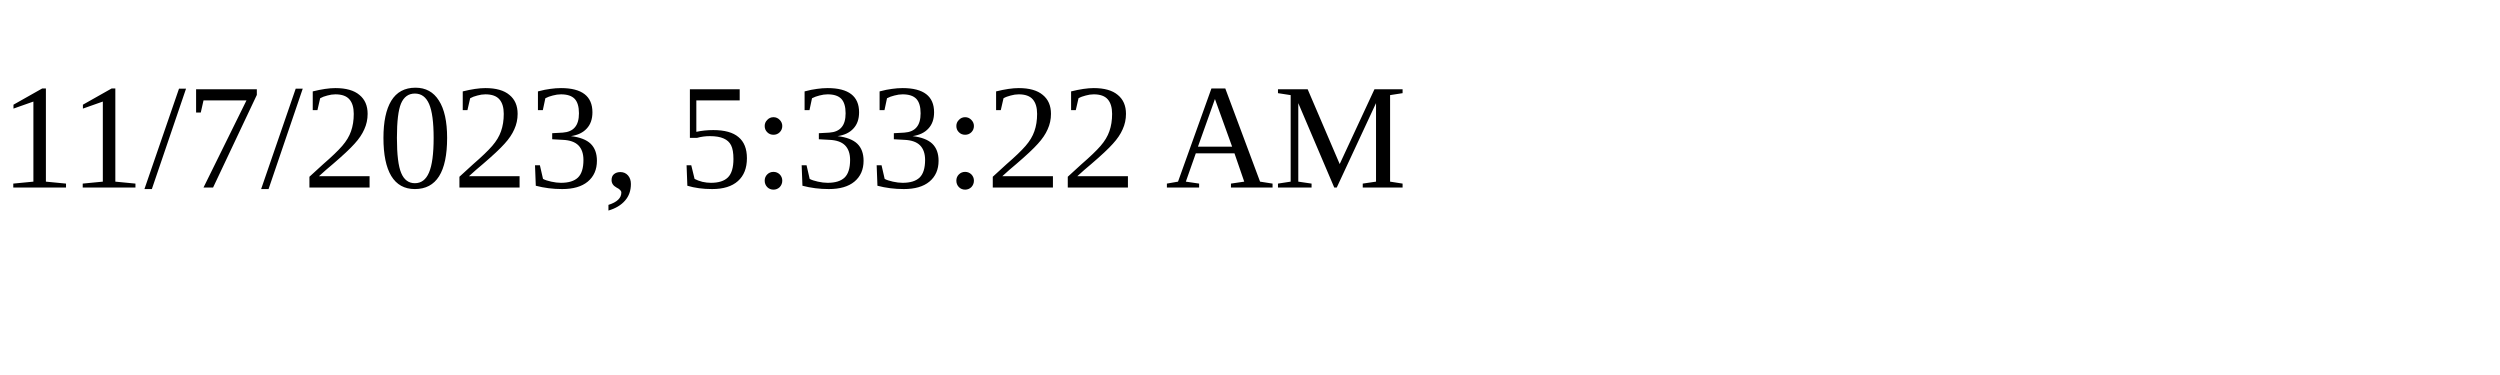
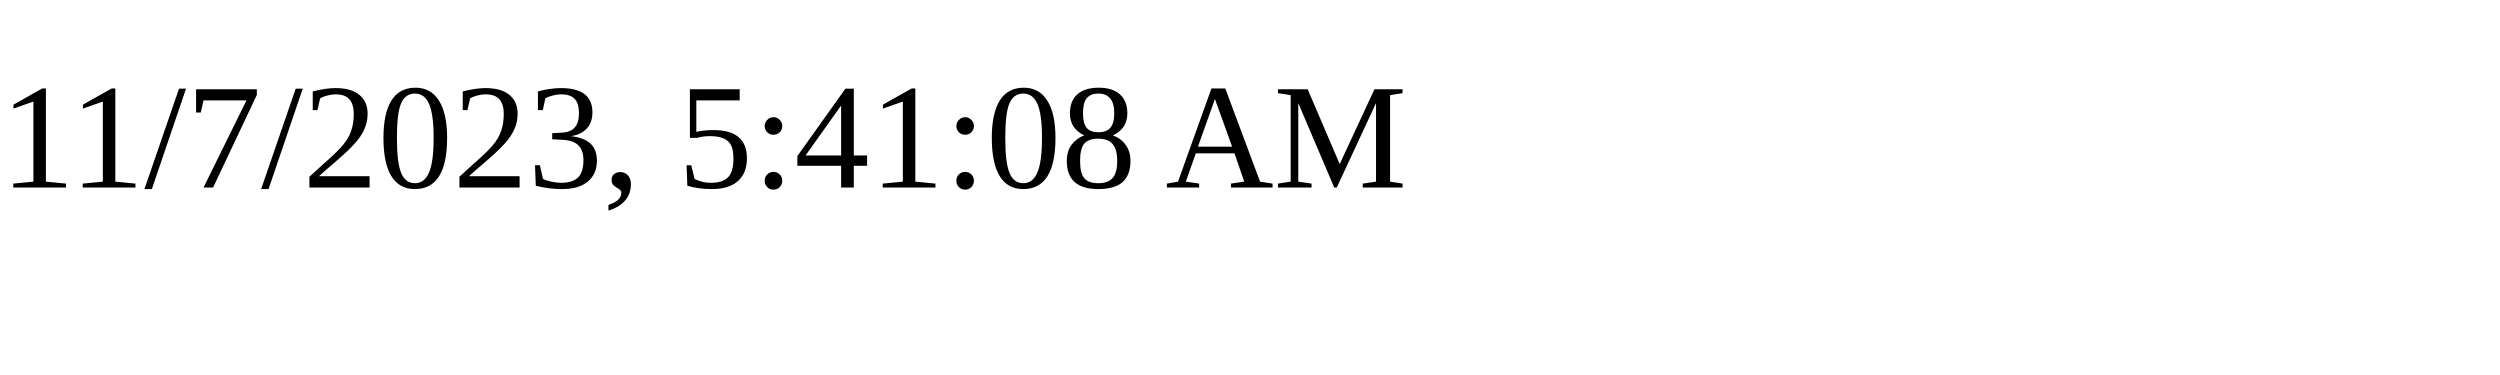
<svg xmlns="http://www.w3.org/2000/svg" height="30" width="200">
-   <text x="0" y="15">11/7/2023, 5:33:22 AM</text>
+   <text x="0" y="15">11/7/2023, 5:41:08 AM</text>
</svg>
